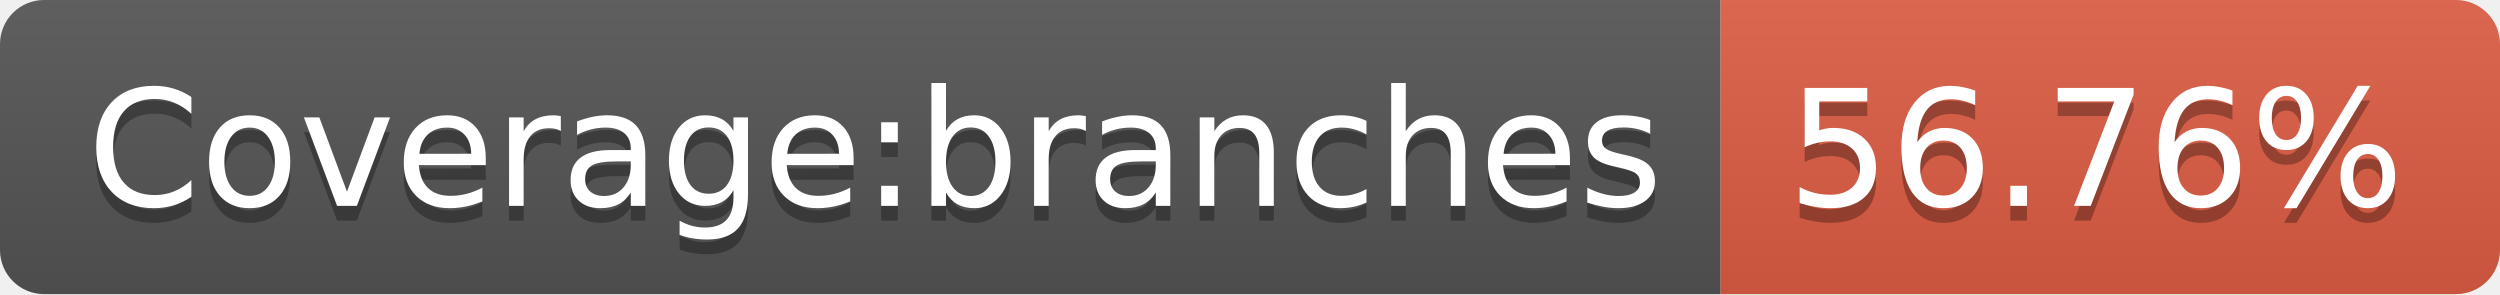
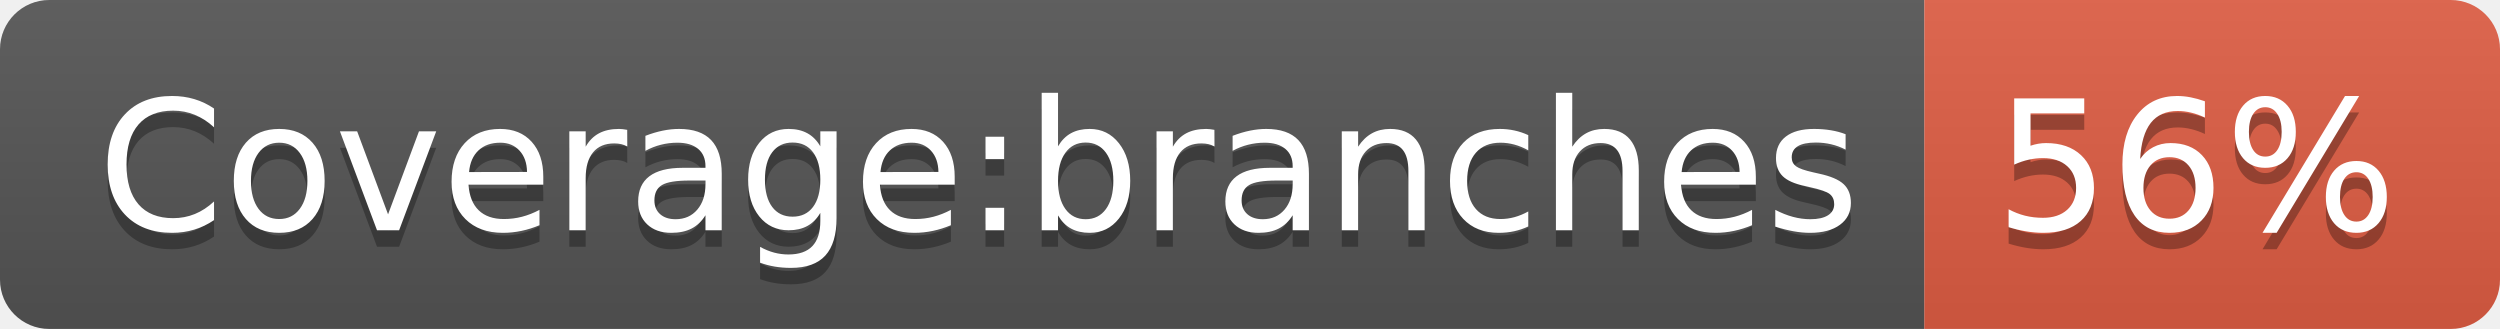
- <svg xmlns="http://www.w3.org/2000/svg" width="170" height="20" role="img" aria-label="Coverage:branches: 56.76%">
+ <svg xmlns="http://www.w3.org/2000/svg" width="152" height="20" role="img" aria-label="Coverage:branches: 56%">
  <linearGradient id="s" x2="0" y2="100%">
    <stop offset="0" stop-color="#bbb" stop-opacity=".1" />
    <stop offset="1" stop-opacity=".1" />
  </linearGradient>
  <clipPath id="r">
-     <rect width="170" height="20" rx="3" fill="#fff" />
+     <rect width="152" height="20" rx="3" fill="#fff" />
  </clipPath>
  <g clip-path="url(#r)">
    <rect width="117" height="20" fill="#555" />
-     <rect x="117" width="53" height="20" fill="#e05d44" />
-     <rect width="170" height="20" fill="url(#s)" />
+     <rect x="117" width="35" height="20" fill="#e05d44" />
+     <rect width="152" height="20" fill="url(#s)" />
  </g>
  <g fill="#fff" text-anchor="middle" font-family="Verdana,Geneva,DejaVu Sans,sans-serif" text-rendering="geometricPrecision" font-size="110">
    <text aria-hidden="true" x="595" y="150" fill="#010101" fill-opacity=".3" transform="scale(.1)" textLength="1070">Coverage:branches</text>
    <text x="595" y="140" transform="scale(.1)" fill="#fff" textLength="1070">Coverage:branches</text>
-     <text aria-hidden="true" x="1425" y="150" fill="#010101" fill-opacity=".3" transform="scale(.1)" textLength="430">56.76%</text>
-     <text x="1425" y="140" transform="scale(.1)" fill="#fff" textLength="430">56.76%</text>
+     <text aria-hidden="true" x="1335" y="150" fill="#010101" fill-opacity=".3" transform="scale(.1)" textLength="250">56%</text>
+     <text x="1335" y="140" transform="scale(.1)" fill="#fff" textLength="250">56%</text>
  </g>
</svg>
